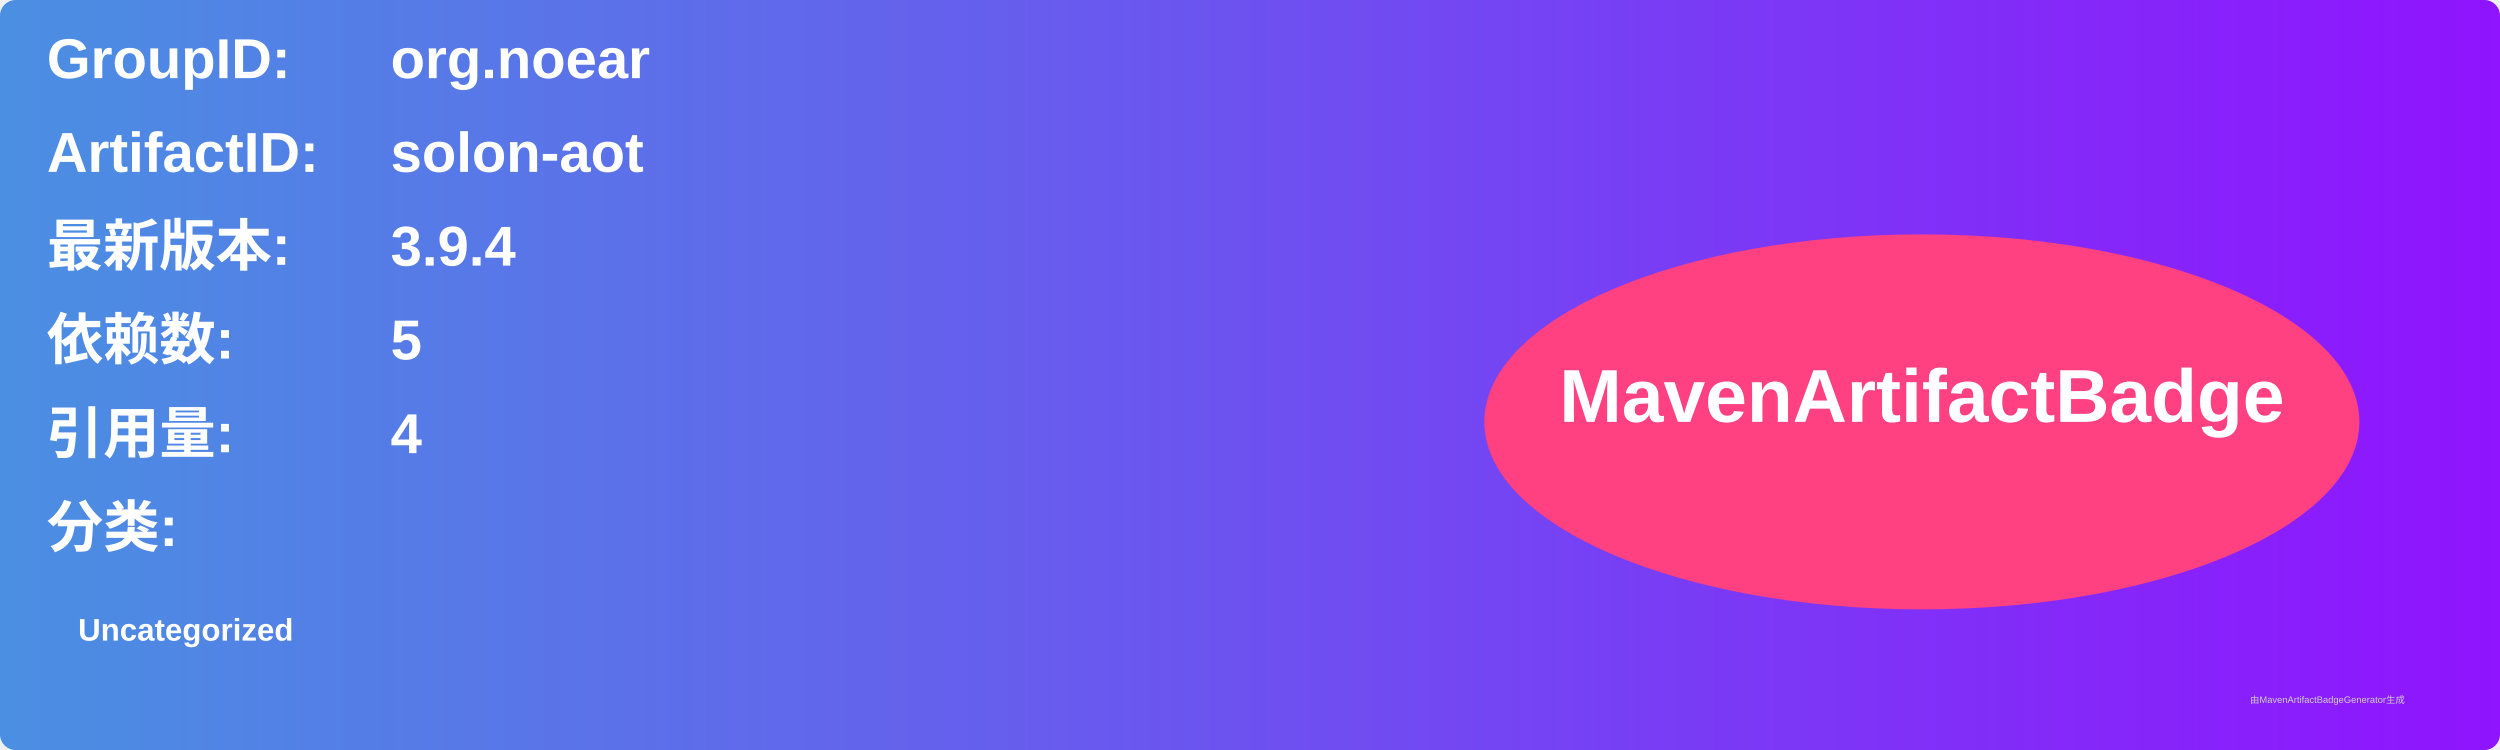
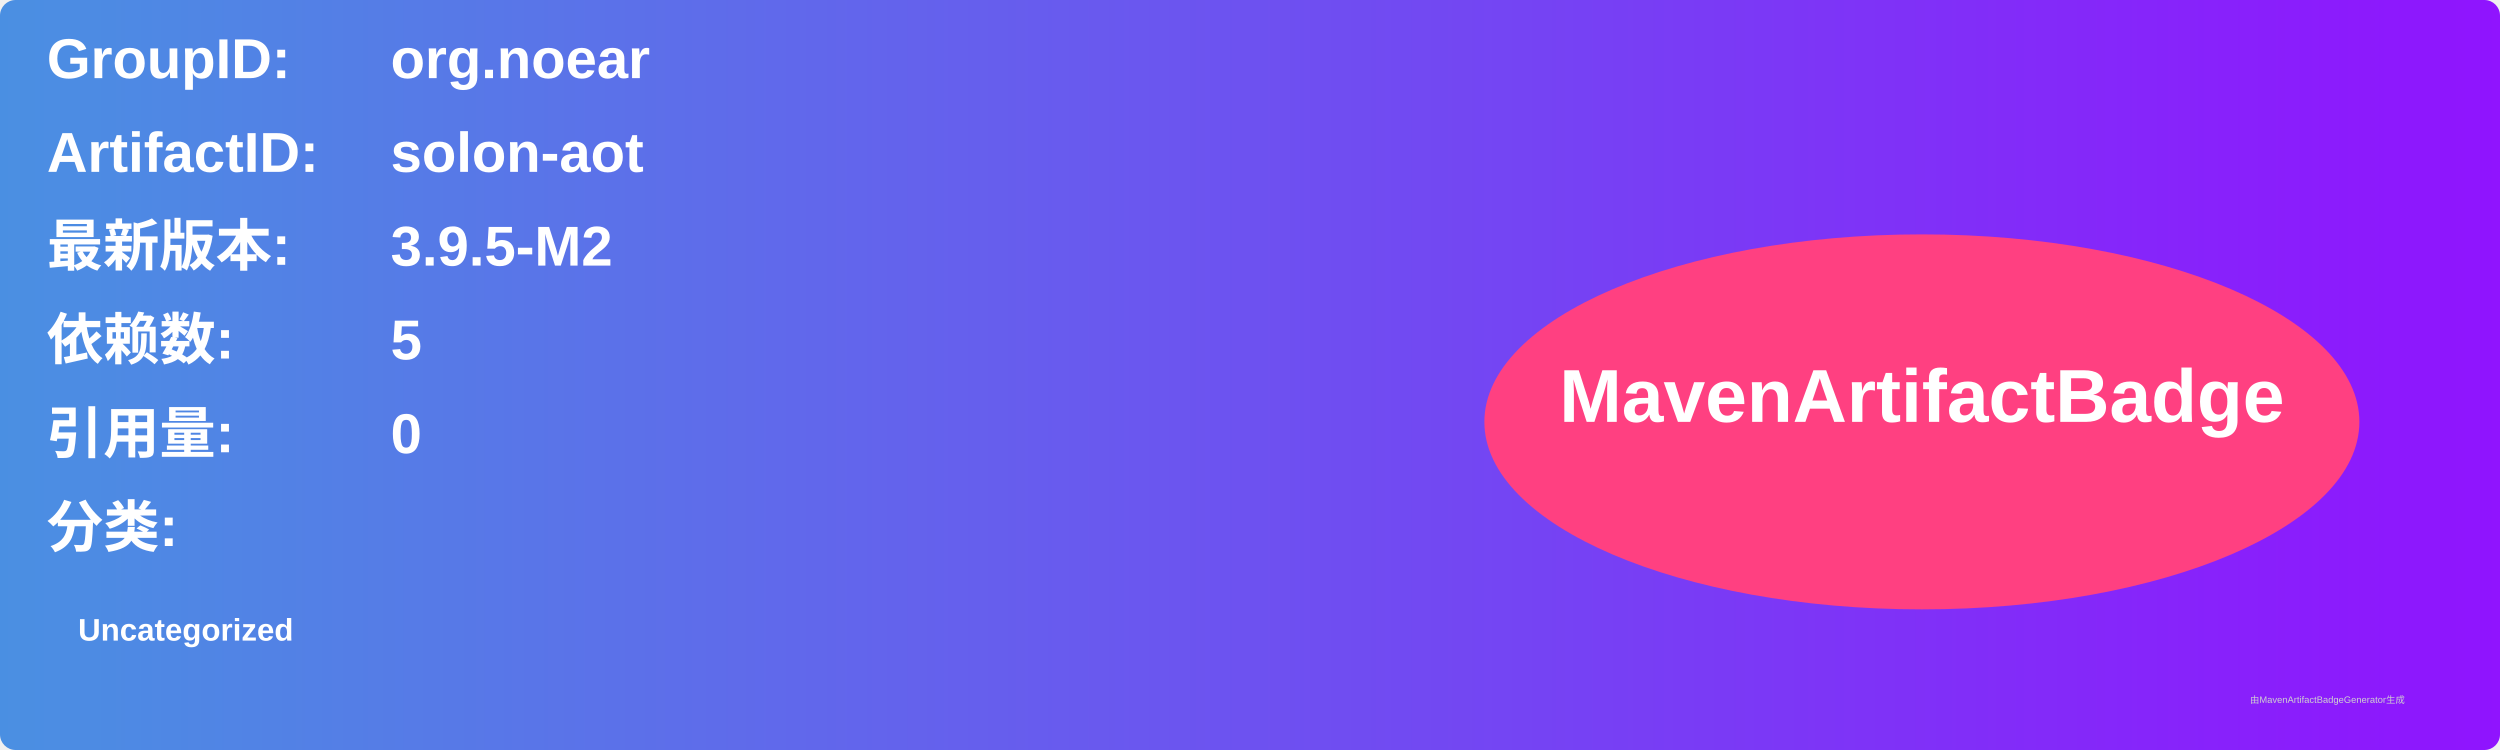
<svg xmlns="http://www.w3.org/2000/svg" width="800" height="240" viewBox="0 0 800 240">
  <linearGradient id="grad" x1="0%" y1="0%" x2="100%" y2="0%">
    <stop offset="0%" stop-color="#4a90e2" />
    <stop offset="100%" stop-color="#9013fe" />
  </linearGradient>
  <rect width="100%" height="100%" rx="5" ry="5" fill="url(#grad)" />
  <g transform="translate(15, 15)">
    <text x="0" y="10" font-family="Arial" font-size="18" fill="white" font-weight="bold" width="260">GroupID:</text>
    <text x="110" y="10" font-family="Arial" font-size="18" fill="white" font-weight="bold" width="460">org.noear</text>
    <text x="0" y="40" font-family="Arial" font-size="18" fill="white" font-weight="bold" width="260">ArtifactID:</text>
    <text x="110" y="40" font-family="Arial" font-size="18" fill="white" font-weight="bold" width="460">solon-aot</text>
    <text x="0" y="70" font-family="Arial" font-size="18" fill="white" font-weight="bold">最新版本:</text>
    <text x="110" y="70" font-family="Arial" font-size="18" fill="white" font-weight="bold">
-       <tspan font-weight="bold">3.9.4</tspan>
+       <tspan font-weight="bold">3.9.5-M2</tspan>
    </text>
    <text x="0" y="100" font-family="Arial" font-size="18" fill="white" font-weight="bold">依赖数: </text>
    <text x="110" y="100" font-family="Arial" font-size="18" fill="white">
      <tspan font-weight="bold">5</tspan>
    </text>
    <text x="0" y="130" font-family="Arial" font-size="18" fill="white" font-weight="bold">引用量: </text>
    <text x="110" y="130" font-family="Arial" font-size="18" fill="white">
-       <tspan font-weight="bold">4</tspan>
+       <tspan font-weight="bold">0</tspan>
    </text>
    <text x="0" y="160" font-family="Arial" font-size="18" fill="white" font-weight="bold">分类:</text>
    <text x="10" y="190" font-family="Arial" font-size="10" fill="white">
      <tspan font-weight="bold">Uncategorized</tspan>
    </text>
    <ellipse cx="600" cy="120" rx="140" ry="60" fill="#ff4081" />
    <text x="600" y="120" text-anchor="middle" font-family="Arial" font-size="24" fill="white" font-weight="bold">MavenArtifactBadge</text>
  </g>
  <text x="720" y="225" font-family="Arial" font-size="3" fill="#d0d0d0">由MavenArtifactBadgeGenerator生成</text>
</svg>
